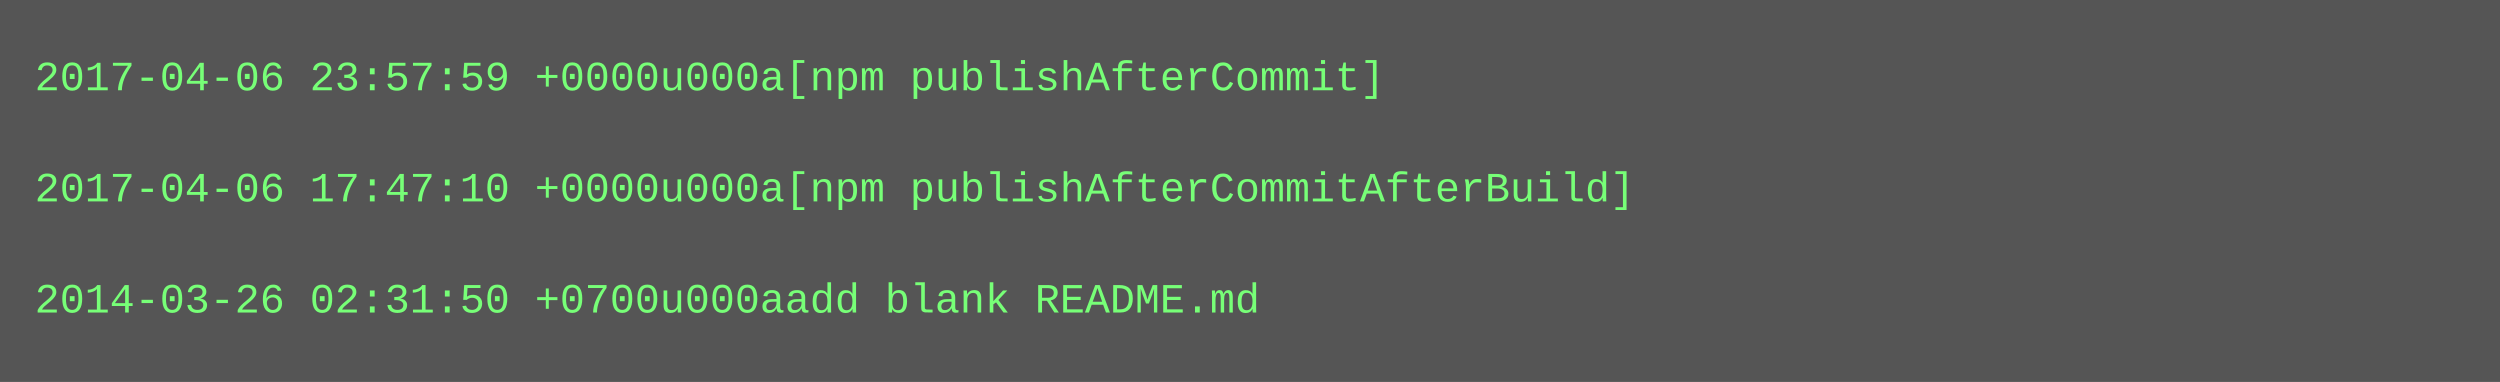
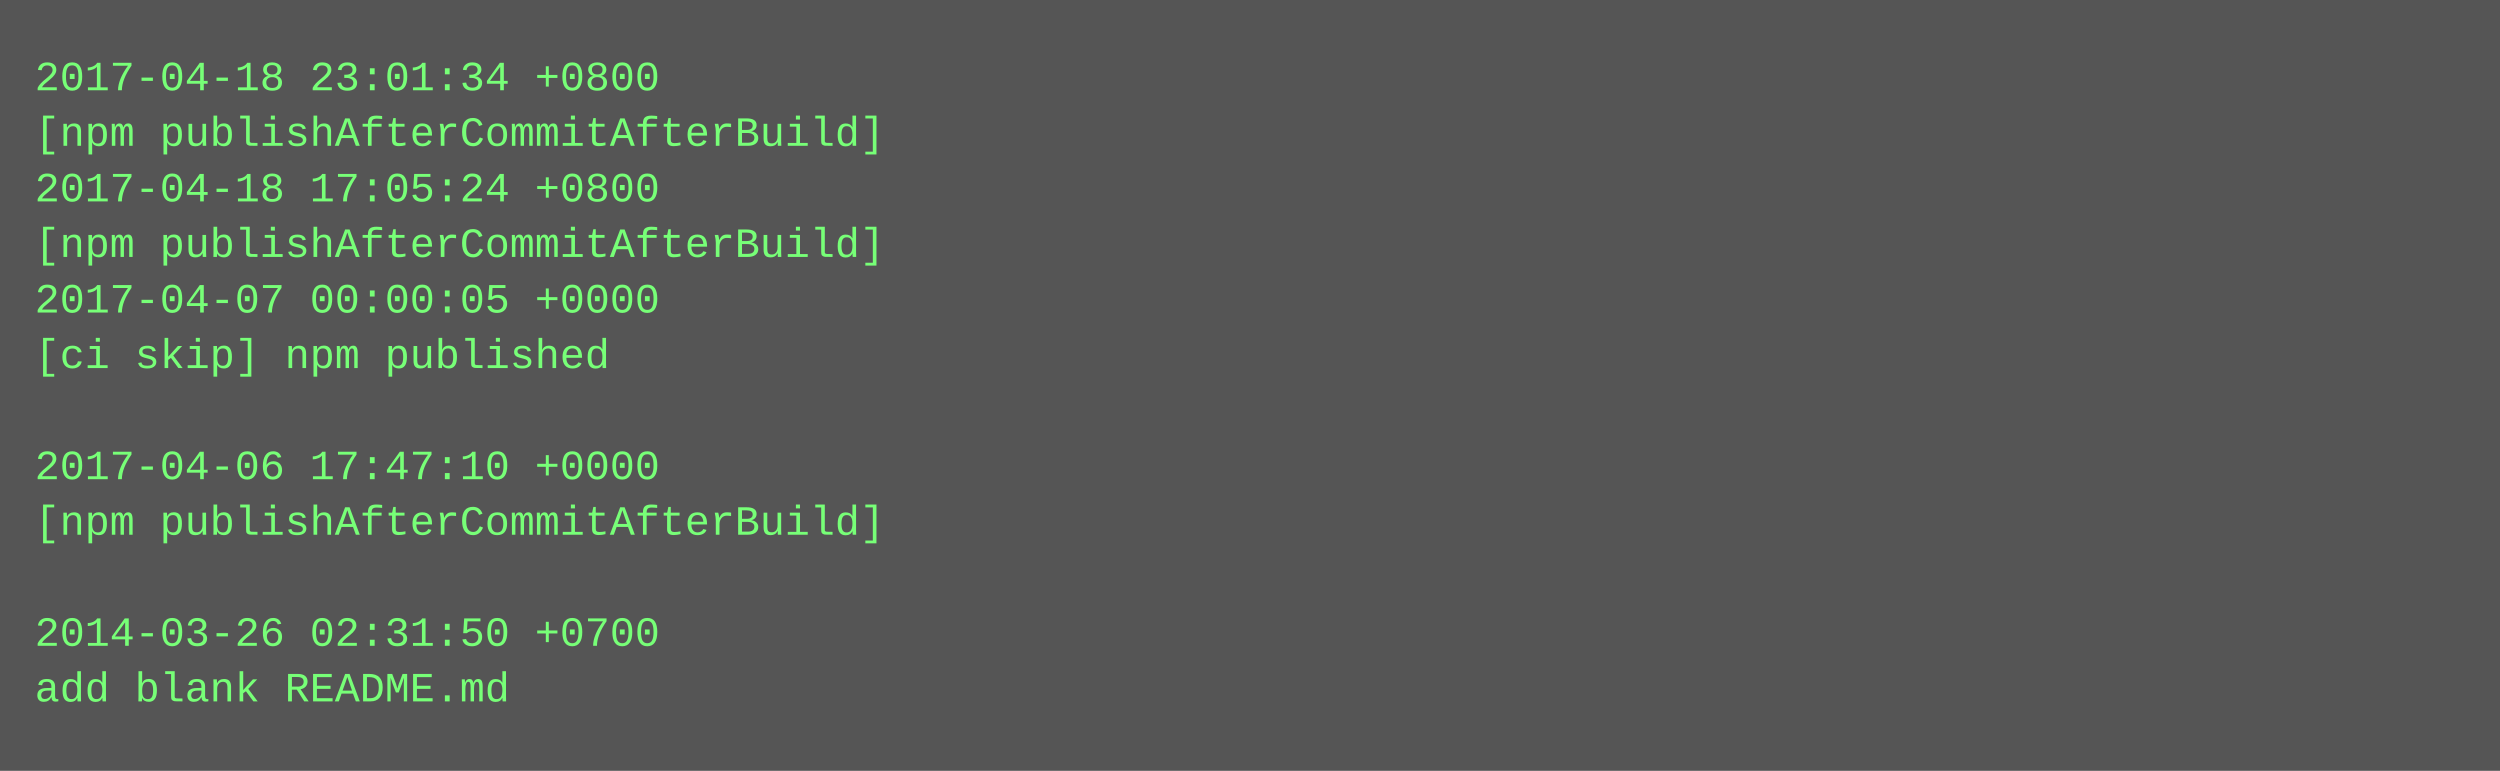
- <svg xmlns="http://www.w3.org/2000/svg" height="110" width="720">
-   <rect height="110" fill="#555" width="720" />
+ <svg xmlns="http://www.w3.org/2000/svg" height="222" width="720">
+   <rect height="222" fill="#555" width="720" />
  <text fill="#7f7" font-family="Courier New" font-size="12" xml:space="preserve">
-     <tspan x="10" y="26">2017-04-06 23:57:59 +0000u000a[npm publishAfterCommit]</tspan>
-     <tspan x="10" y="42" />
-     <tspan x="10" y="58">2017-04-06 17:47:10 +0000u000a[npm publishAfterCommitAfterBuild]</tspan>
-     <tspan x="10" y="74" />
-     <tspan x="10" y="90">2014-03-26 02:31:50 +0700u000aadd blank README.md</tspan>
+     <tspan x="10" y="26">2017-04-18 23:01:34 +0800</tspan>
+     <tspan x="10" y="42">[npm publishAfterCommitAfterBuild]</tspan>
+     <tspan x="10" y="58">2017-04-18 17:05:24 +0800</tspan>
+     <tspan x="10" y="74">[npm publishAfterCommitAfterBuild]</tspan>
+     <tspan x="10" y="90">2017-04-07 00:00:05 +0000</tspan>
+     <tspan x="10" y="106">[ci skip] npm published</tspan>
+     <tspan x="10" y="122" />
+     <tspan x="10" y="138">2017-04-06 17:47:10 +0000</tspan>
+     <tspan x="10" y="154">[npm publishAfterCommitAfterBuild]</tspan>
+     <tspan x="10" y="170" />
+     <tspan x="10" y="186">2014-03-26 02:31:50 +0700</tspan>
+     <tspan x="10" y="202">add blank README.md</tspan>
  </text>
</svg>
